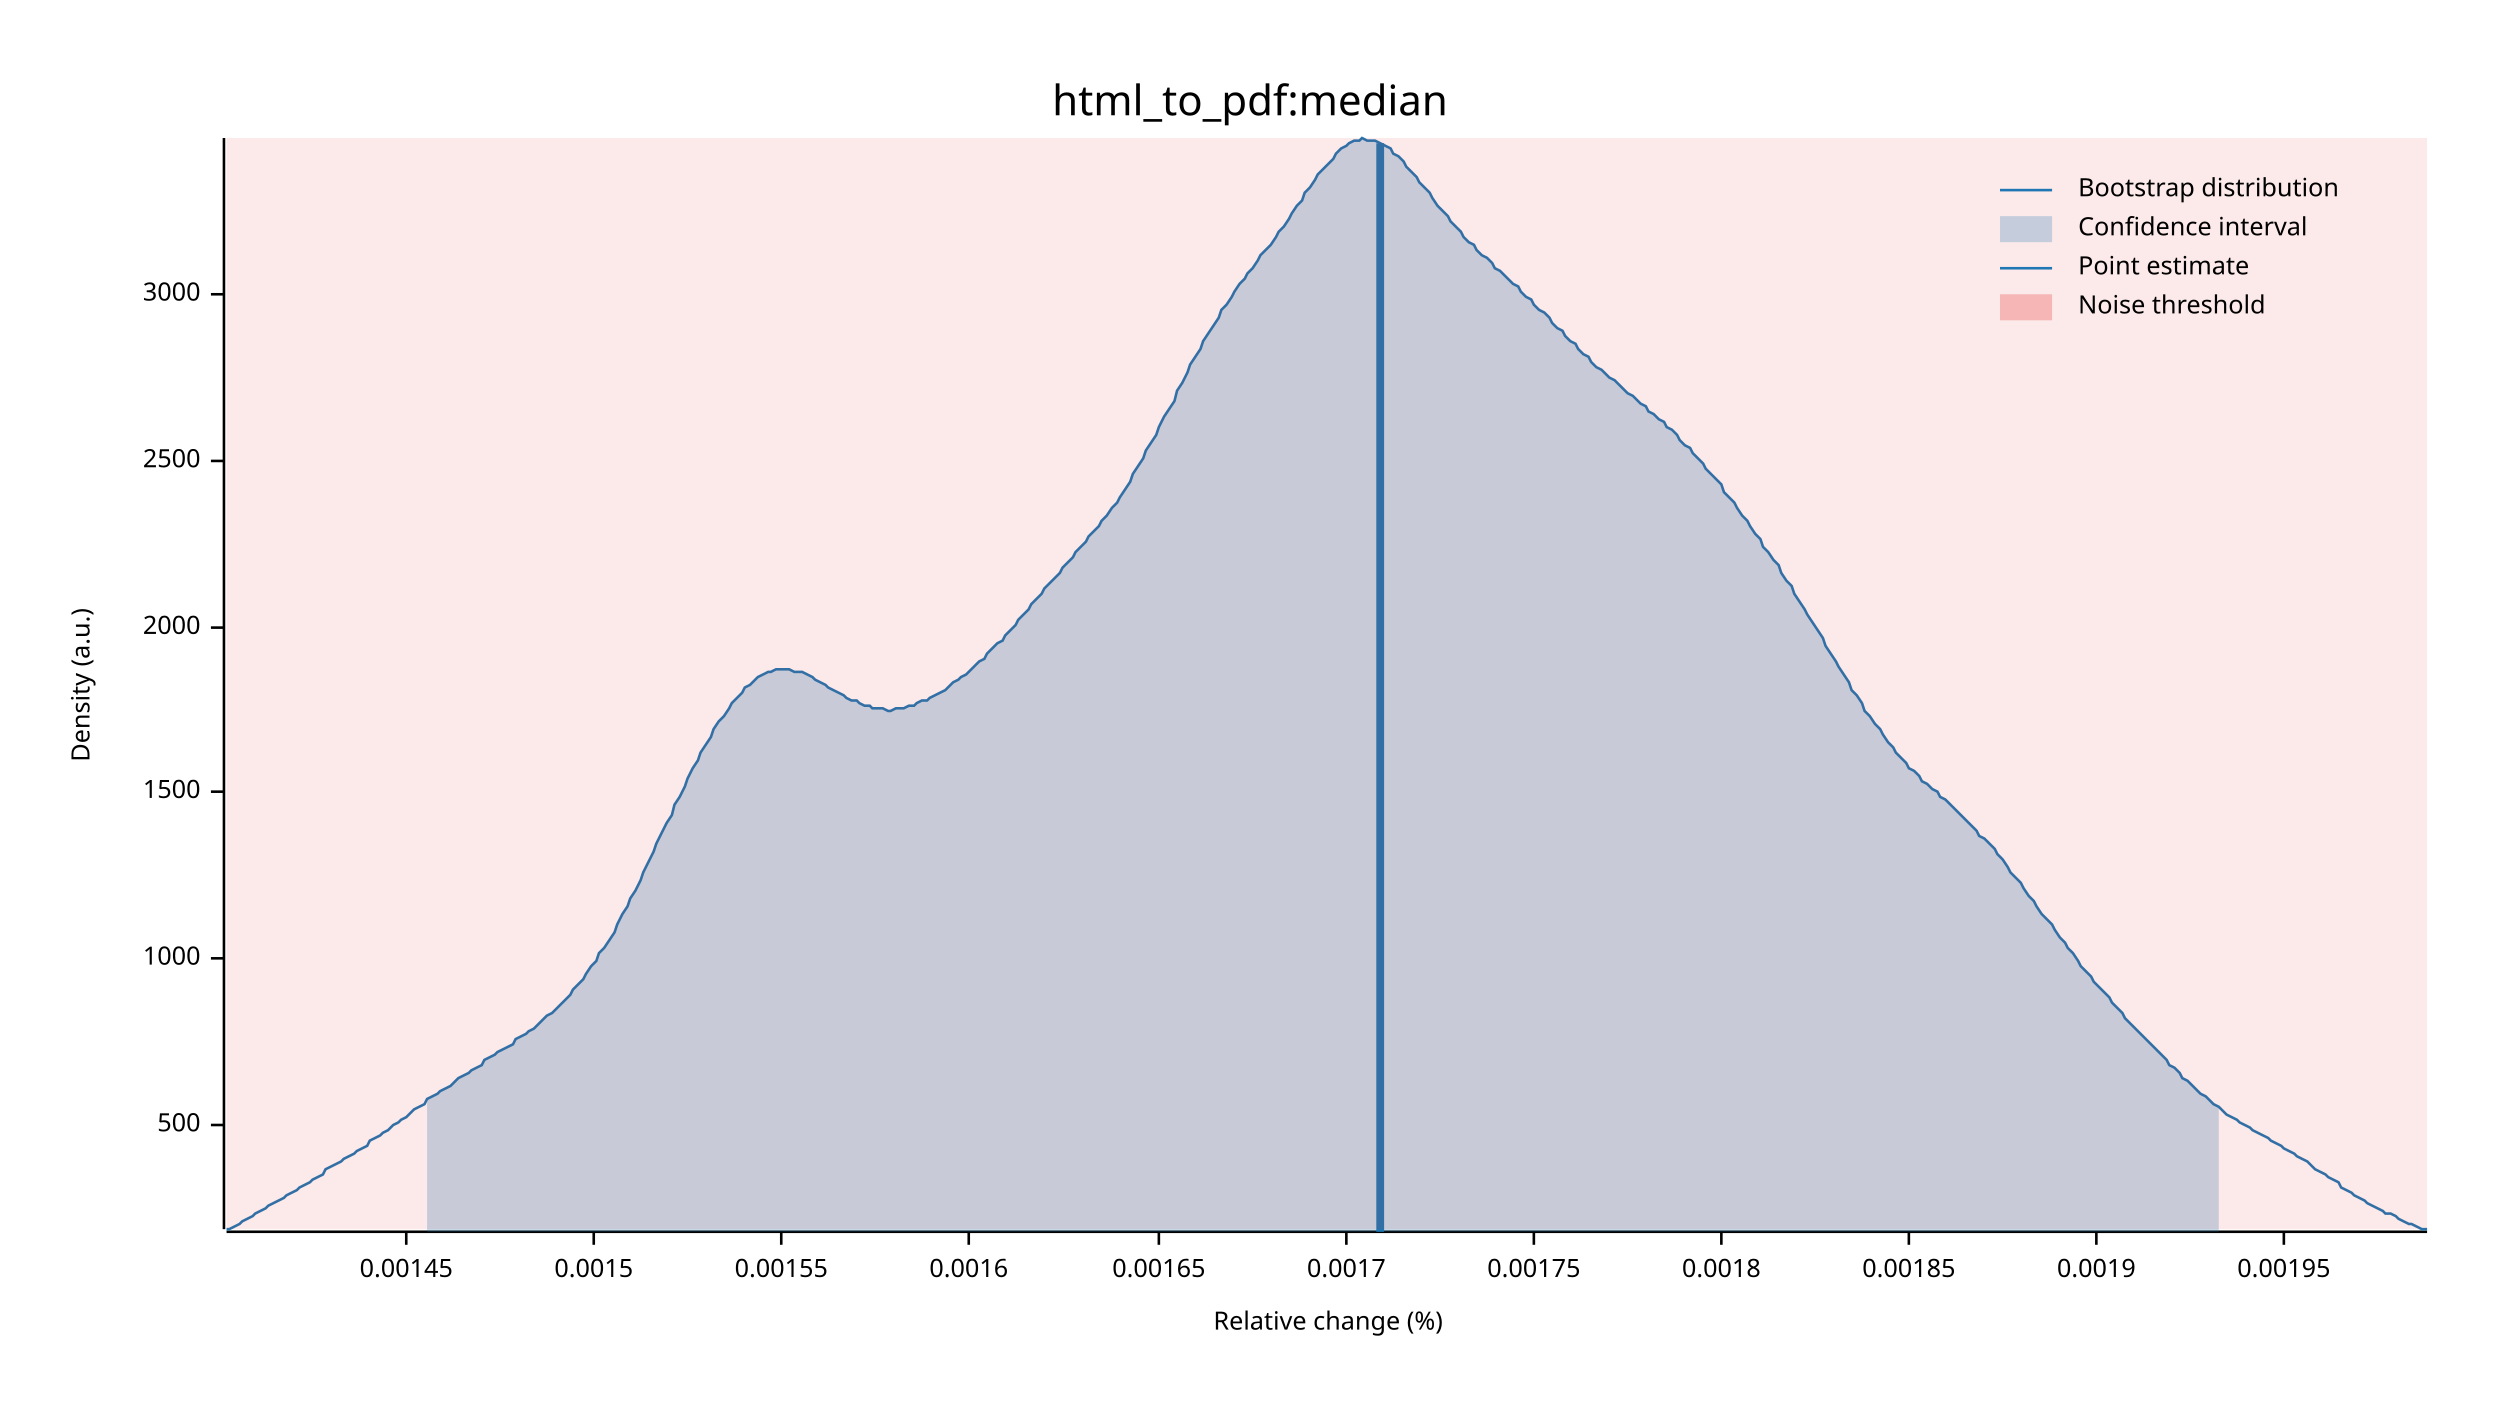
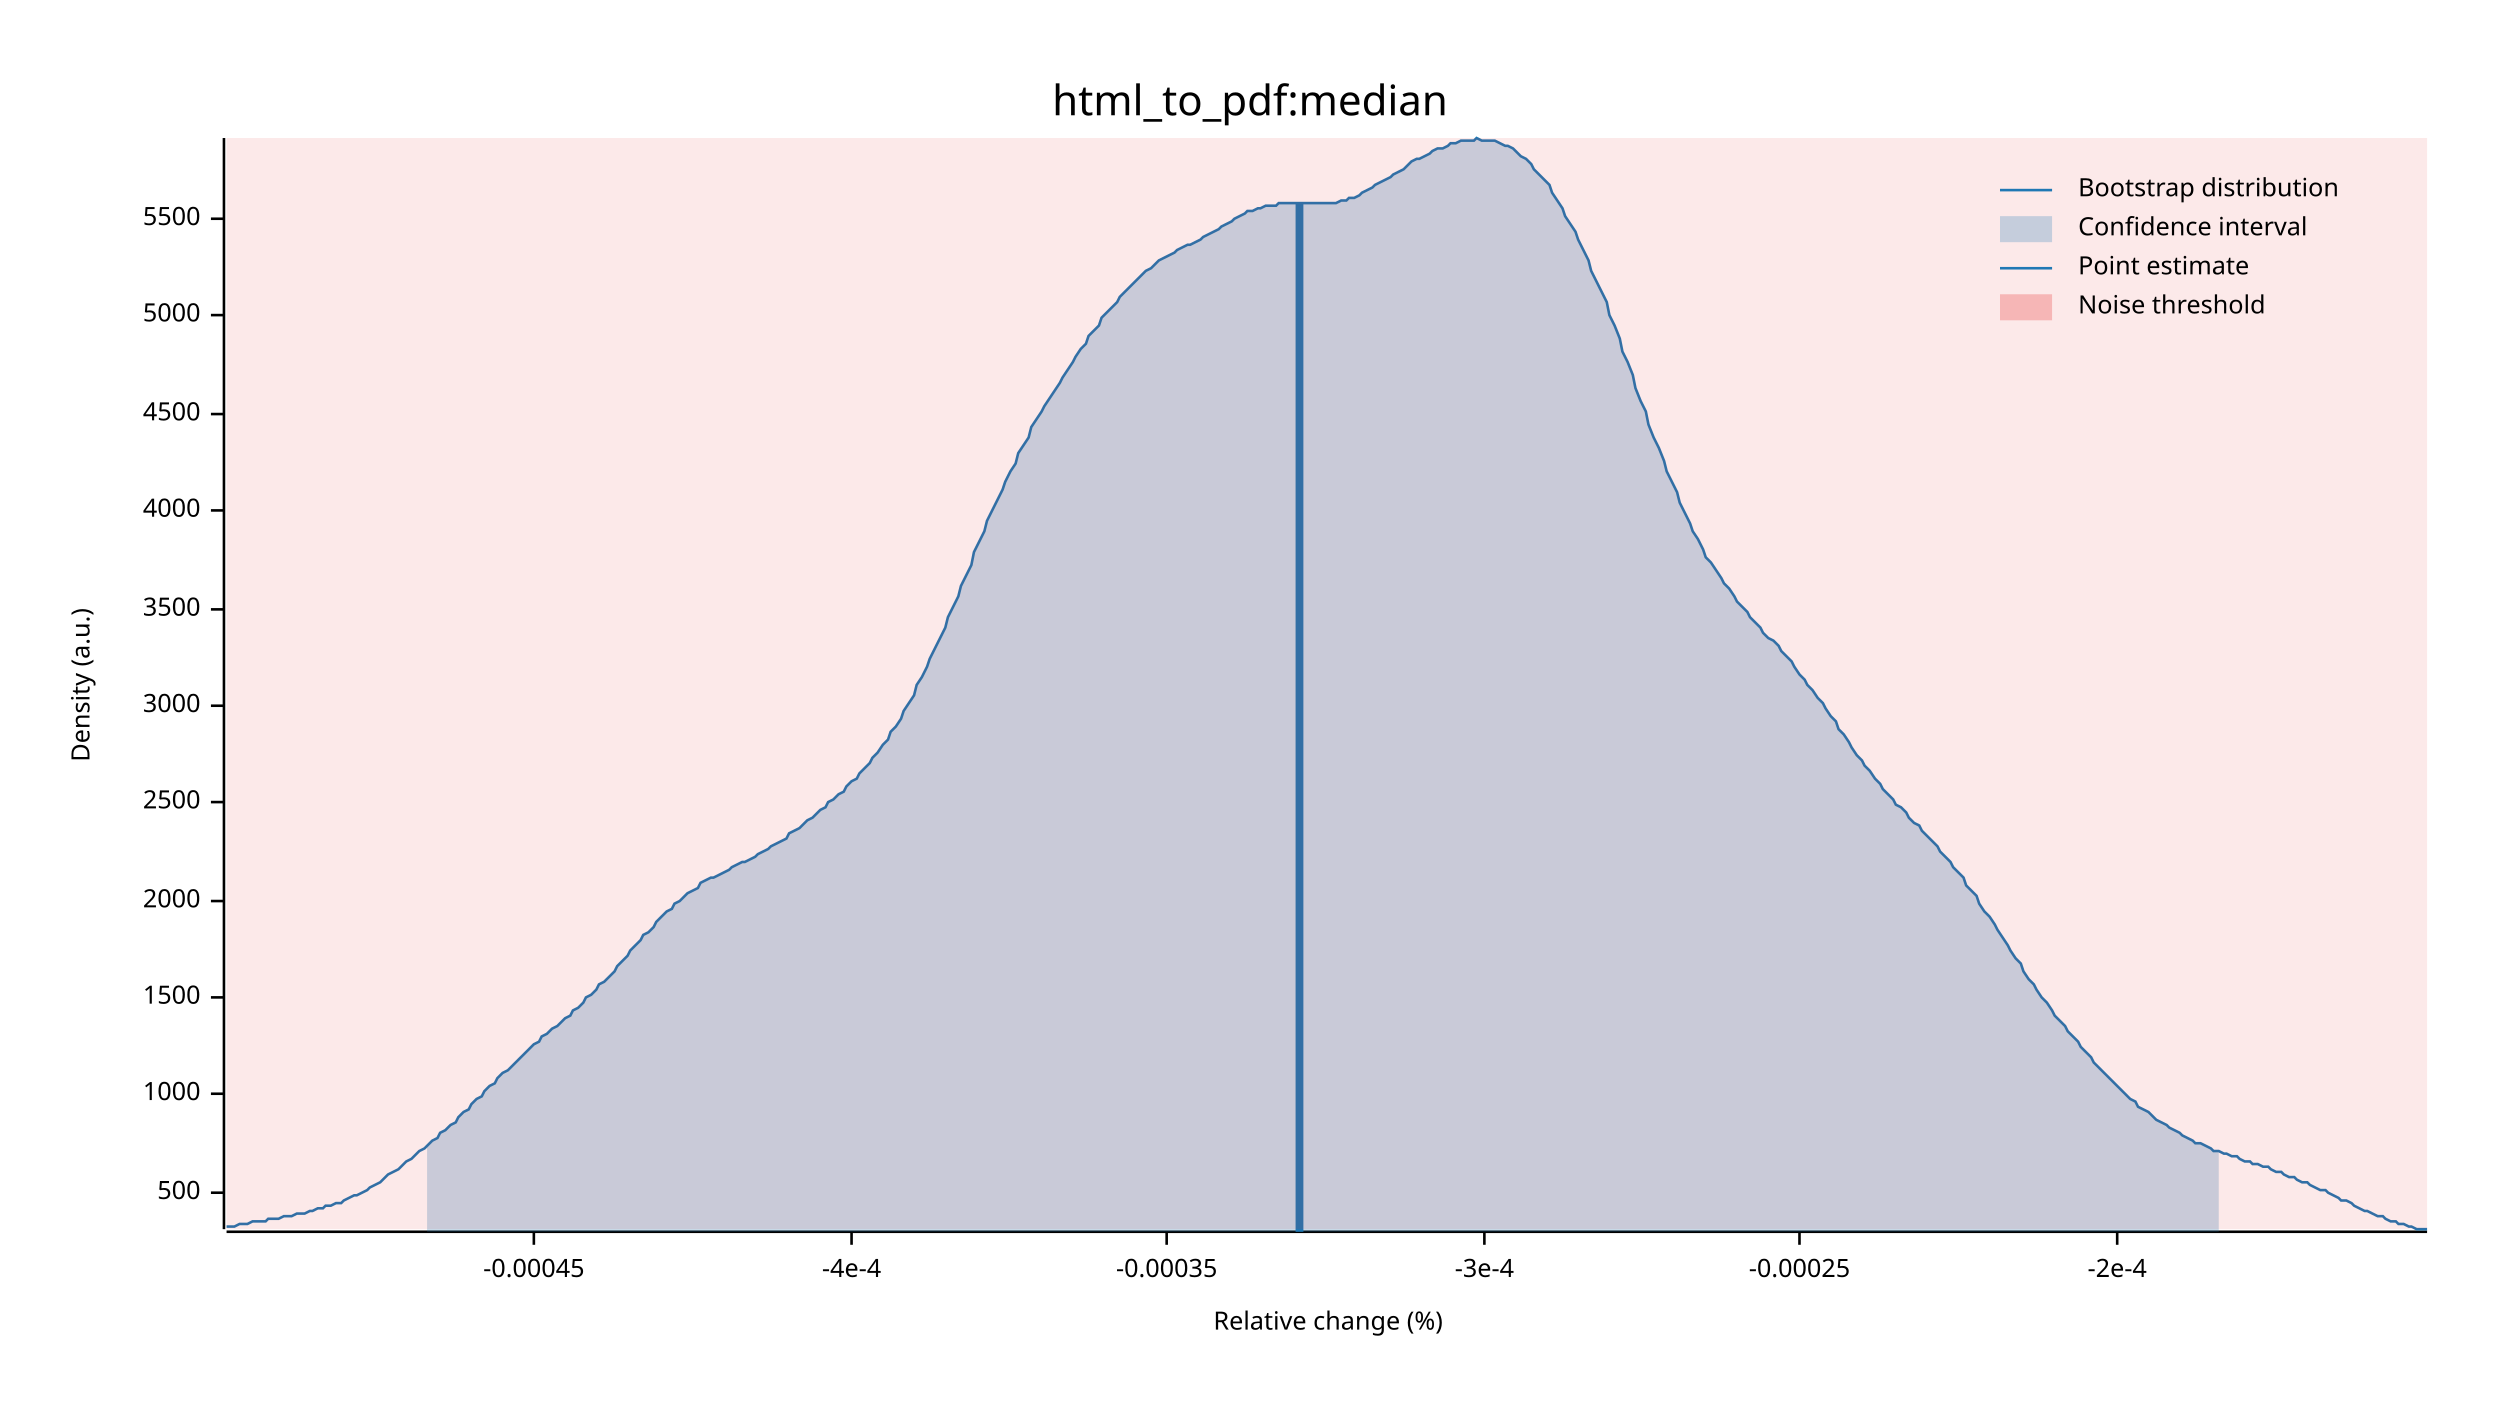
<svg xmlns="http://www.w3.org/2000/svg" width="960" height="540" viewBox="0 0 960 540">
  <text x="480" y="32" dy="0.76em" text-anchor="middle" font-family="sans-serif" font-size="16.129" opacity="1" fill="#000000">
html_to_pdf:median
</text>
  <text x="27" y="263" dy="0.76em" text-anchor="middle" font-family="sans-serif" font-size="9.677" opacity="1" fill="#000000" transform="rotate(270, 27, 263)">
Density (a.u.)
</text>
  <text x="510" y="513" dy="-0.5ex" text-anchor="middle" font-family="sans-serif" font-size="9.677" opacity="1" fill="#000000">
Relative change (%)
</text>
  <polyline fill="none" opacity="1" stroke="#000000" stroke-width="1" points="86,53 86,472 " />
-   <text x="77" y="432" dy="0.5ex" text-anchor="end" font-family="sans-serif" font-size="9.677" opacity="1" fill="#000000">
+   <text x="77" y="458" dy="0.5ex" text-anchor="end" font-family="sans-serif" font-size="9.677" opacity="1" fill="#000000">
500
</text>
-   <polyline fill="none" opacity="1" stroke="#000000" stroke-width="1" points="81,432 86,432 " />
-   <text x="77" y="368" dy="0.5ex" text-anchor="end" font-family="sans-serif" font-size="9.677" opacity="1" fill="#000000">
+   <polyline fill="none" opacity="1" stroke="#000000" stroke-width="1" points="81,458 86,458 " />
+   <text x="77" y="420" dy="0.5ex" text-anchor="end" font-family="sans-serif" font-size="9.677" opacity="1" fill="#000000">
1000
</text>
-   <polyline fill="none" opacity="1" stroke="#000000" stroke-width="1" points="81,368 86,368 " />
-   <text x="77" y="304" dy="0.5ex" text-anchor="end" font-family="sans-serif" font-size="9.677" opacity="1" fill="#000000">
+   <polyline fill="none" opacity="1" stroke="#000000" stroke-width="1" points="81,420 86,420 " />
+   <text x="77" y="383" dy="0.5ex" text-anchor="end" font-family="sans-serif" font-size="9.677" opacity="1" fill="#000000">
1500
</text>
-   <polyline fill="none" opacity="1" stroke="#000000" stroke-width="1" points="81,304 86,304 " />
-   <text x="77" y="241" dy="0.5ex" text-anchor="end" font-family="sans-serif" font-size="9.677" opacity="1" fill="#000000">
+   <polyline fill="none" opacity="1" stroke="#000000" stroke-width="1" points="81,383 86,383 " />
+   <text x="77" y="346" dy="0.5ex" text-anchor="end" font-family="sans-serif" font-size="9.677" opacity="1" fill="#000000">
2000
</text>
-   <polyline fill="none" opacity="1" stroke="#000000" stroke-width="1" points="81,241 86,241 " />
-   <text x="77" y="177" dy="0.5ex" text-anchor="end" font-family="sans-serif" font-size="9.677" opacity="1" fill="#000000">
+   <polyline fill="none" opacity="1" stroke="#000000" stroke-width="1" points="81,346 86,346 " />
+   <text x="77" y="308" dy="0.5ex" text-anchor="end" font-family="sans-serif" font-size="9.677" opacity="1" fill="#000000">
2500
</text>
-   <polyline fill="none" opacity="1" stroke="#000000" stroke-width="1" points="81,177 86,177 " />
-   <text x="77" y="113" dy="0.5ex" text-anchor="end" font-family="sans-serif" font-size="9.677" opacity="1" fill="#000000">
+   <polyline fill="none" opacity="1" stroke="#000000" stroke-width="1" points="81,308 86,308 " />
+   <text x="77" y="271" dy="0.5ex" text-anchor="end" font-family="sans-serif" font-size="9.677" opacity="1" fill="#000000">
3000
</text>
-   <polyline fill="none" opacity="1" stroke="#000000" stroke-width="1" points="81,113 86,113 " />
+   <polyline fill="none" opacity="1" stroke="#000000" stroke-width="1" points="81,271 86,271 " />
+   <text x="77" y="234" dy="0.5ex" text-anchor="end" font-family="sans-serif" font-size="9.677" opacity="1" fill="#000000">
+ 3500
+ </text>
+   <polyline fill="none" opacity="1" stroke="#000000" stroke-width="1" points="81,234 86,234 " />
+   <text x="77" y="196" dy="0.5ex" text-anchor="end" font-family="sans-serif" font-size="9.677" opacity="1" fill="#000000">
+ 4000
+ </text>
+   <polyline fill="none" opacity="1" stroke="#000000" stroke-width="1" points="81,196 86,196 " />
+   <text x="77" y="159" dy="0.5ex" text-anchor="end" font-family="sans-serif" font-size="9.677" opacity="1" fill="#000000">
+ 4500
+ </text>
+   <polyline fill="none" opacity="1" stroke="#000000" stroke-width="1" points="81,159 86,159 " />
+   <text x="77" y="121" dy="0.5ex" text-anchor="end" font-family="sans-serif" font-size="9.677" opacity="1" fill="#000000">
+ 5000
+ </text>
+   <polyline fill="none" opacity="1" stroke="#000000" stroke-width="1" points="81,121 86,121 " />
+   <text x="77" y="84" dy="0.5ex" text-anchor="end" font-family="sans-serif" font-size="9.677" opacity="1" fill="#000000">
+ 5500
+ </text>
+   <polyline fill="none" opacity="1" stroke="#000000" stroke-width="1" points="81,84 86,84 " />
  <polyline fill="none" opacity="1" stroke="#000000" stroke-width="1" points="87,473 932,473 " />
-   <text x="156" y="483" dy="0.76em" text-anchor="middle" font-family="sans-serif" font-size="9.677" opacity="1" fill="#000000">
- 0.00145
+   <text x="205" y="483" dy="0.76em" text-anchor="middle" font-family="sans-serif" font-size="9.677" opacity="1" fill="#000000">
+ -0.00045
</text>
-   <polyline fill="none" opacity="1" stroke="#000000" stroke-width="1" points="156,473 156,478 " />
-   <text x="228" y="483" dy="0.76em" text-anchor="middle" font-family="sans-serif" font-size="9.677" opacity="1" fill="#000000">
- 0.0015
+   <polyline fill="none" opacity="1" stroke="#000000" stroke-width="1" points="205,473 205,478 " />
+   <text x="327" y="483" dy="0.76em" text-anchor="middle" font-family="sans-serif" font-size="9.677" opacity="1" fill="#000000">
+ -4e-4
</text>
-   <polyline fill="none" opacity="1" stroke="#000000" stroke-width="1" points="228,473 228,478 " />
-   <text x="300" y="483" dy="0.76em" text-anchor="middle" font-family="sans-serif" font-size="9.677" opacity="1" fill="#000000">
- 0.00155
+   <polyline fill="none" opacity="1" stroke="#000000" stroke-width="1" points="327,473 327,478 " />
+   <text x="448" y="483" dy="0.76em" text-anchor="middle" font-family="sans-serif" font-size="9.677" opacity="1" fill="#000000">
+ -0.00035
</text>
-   <polyline fill="none" opacity="1" stroke="#000000" stroke-width="1" points="300,473 300,478 " />
-   <text x="372" y="483" dy="0.76em" text-anchor="middle" font-family="sans-serif" font-size="9.677" opacity="1" fill="#000000">
- 0.0016
+   <polyline fill="none" opacity="1" stroke="#000000" stroke-width="1" points="448,473 448,478 " />
+   <text x="570" y="483" dy="0.76em" text-anchor="middle" font-family="sans-serif" font-size="9.677" opacity="1" fill="#000000">
+ -3e-4
</text>
-   <polyline fill="none" opacity="1" stroke="#000000" stroke-width="1" points="372,473 372,478 " />
-   <text x="445" y="483" dy="0.76em" text-anchor="middle" font-family="sans-serif" font-size="9.677" opacity="1" fill="#000000">
- 0.00165
+   <polyline fill="none" opacity="1" stroke="#000000" stroke-width="1" points="570,473 570,478 " />
+   <text x="691" y="483" dy="0.76em" text-anchor="middle" font-family="sans-serif" font-size="9.677" opacity="1" fill="#000000">
+ -0.00025
</text>
-   <polyline fill="none" opacity="1" stroke="#000000" stroke-width="1" points="445,473 445,478 " />
-   <text x="517" y="483" dy="0.76em" text-anchor="middle" font-family="sans-serif" font-size="9.677" opacity="1" fill="#000000">
- 0.0017
+   <polyline fill="none" opacity="1" stroke="#000000" stroke-width="1" points="691,473 691,478 " />
+   <text x="813" y="483" dy="0.76em" text-anchor="middle" font-family="sans-serif" font-size="9.677" opacity="1" fill="#000000">
+ -2e-4
</text>
-   <polyline fill="none" opacity="1" stroke="#000000" stroke-width="1" points="517,473 517,478 " />
-   <text x="589" y="483" dy="0.76em" text-anchor="middle" font-family="sans-serif" font-size="9.677" opacity="1" fill="#000000">
- 0.00175
- </text>
-   <polyline fill="none" opacity="1" stroke="#000000" stroke-width="1" points="589,473 589,478 " />
-   <text x="661" y="483" dy="0.76em" text-anchor="middle" font-family="sans-serif" font-size="9.677" opacity="1" fill="#000000">
- 0.0018
- </text>
-   <polyline fill="none" opacity="1" stroke="#000000" stroke-width="1" points="661,473 661,478 " />
-   <text x="733" y="483" dy="0.76em" text-anchor="middle" font-family="sans-serif" font-size="9.677" opacity="1" fill="#000000">
- 0.00185
- </text>
-   <polyline fill="none" opacity="1" stroke="#000000" stroke-width="1" points="733,473 733,478 " />
-   <text x="805" y="483" dy="0.76em" text-anchor="middle" font-family="sans-serif" font-size="9.677" opacity="1" fill="#000000">
- 0.0019
- </text>
-   <polyline fill="none" opacity="1" stroke="#000000" stroke-width="1" points="805,473 805,478 " />
-   <text x="877" y="483" dy="0.76em" text-anchor="middle" font-family="sans-serif" font-size="9.677" opacity="1" fill="#000000">
- 0.00195
- </text>
-   <polyline fill="none" opacity="1" stroke="#000000" stroke-width="1" points="877,473 877,478 " />
-   <polyline fill="none" opacity="1" stroke="#1F78B4" stroke-width="1" points="87,472 88,472 90,471 92,470 93,469 95,468 97,467 98,466 100,465 102,464 103,463 105,462 107,461 109,460 110,459 112,458 114,457 115,456 117,455 119,454 120,453 122,452 124,451 125,449 127,448 129,447 131,446 132,445 134,444 136,443 137,442 139,441 141,440 142,438 144,437 146,436 147,435 149,434 151,432 153,431 154,430 156,429 158,427 159,426 161,425 163,424 164,422 166,421 168,420 169,419 171,418 173,417 175,415 176,414 178,413 180,412 181,411 183,410 185,409 186,407 188,406 190,405 191,404 193,403 195,402 197,401 198,399 200,398 202,397 203,396 205,395 207,393 208,392 210,390 212,389 214,387 215,386 217,384 219,382 220,380 222,378 224,376 225,374 227,371 229,369 230,366 232,364 234,361 236,358 237,355 239,351 241,348 242,345 244,342 246,338 247,335 249,331 251,327 252,324 254,320 256,316 258,313 259,309 261,306 263,302 264,299 266,295 268,292 269,289 271,286 273,283 274,280 276,277 278,275 280,272 281,270 283,268 285,266 286,264 288,263 290,261 291,260 293,259 295,258 296,258 298,257 300,257 302,257 303,257 305,258 307,258 308,258 310,259 312,260 313,261 315,262 317,263 318,264 320,265 322,266 324,267 325,268 327,269 329,269 330,270 332,271 334,271 335,272 337,272 339,272 341,273 342,273 344,272 346,272 347,272 349,271 351,271 352,270 354,269 356,269 357,268 359,267 361,266 363,265 364,264 366,262 368,261 369,260 371,259 373,257 374,256 376,254 378,253 379,251 381,249 383,247 385,246 386,244 388,242 390,240 391,238 393,236 395,234 396,232 398,230 400,228 401,226 403,224 405,222 407,220 408,218 410,216 412,214 413,212 415,210 417,208 418,206 420,204 422,202 423,200 425,198 427,195 429,193 430,191 432,188 434,185 435,182 437,179 439,176 440,173 442,170 444,167 445,164 447,160 449,157 451,154 452,150 454,147 456,143 457,140 459,137 461,134 462,131 464,128 466,125 468,122 469,119 471,117 473,114 474,112 476,109 478,107 479,105 481,103 483,100 484,98 486,96 488,94 490,91 491,89 493,87 495,84 496,82 498,79 500,77 501,74 503,72 505,69 506,67 508,65 510,63 512,61 513,59 515,57 517,56 518,55 520,54 522,54 523,53 525,54 527,54 528,54 530,55 532,56 534,57 535,59 537,60 539,62 540,64 542,66 544,68 545,70 547,72 549,74 550,76 552,79 554,81 556,83 557,85 559,87 561,89 562,91 564,93 566,94 567,96 569,98 571,99 573,101 574,103 576,104 578,106 579,107 581,109 583,110 584,112 586,114 588,115 589,117 591,119 593,120 595,122 596,124 598,126 600,127 601,129 603,131 605,132 606,134 608,136 610,137 611,139 613,141 615,142 617,144 618,145 620,146 622,148 623,149 625,151 627,152 628,153 630,155 632,156 633,158 635,159 637,161 639,162 640,164 642,165 644,167 645,169 647,171 649,172 650,174 652,176 654,178 655,180 657,182 659,184 661,186 662,189 664,191 666,193 667,195 669,198 671,200 672,202 674,205 676,207 677,210 679,212 681,215 683,217 684,220 686,223 688,225 689,228 691,231 693,234 694,236 696,239 698,242 700,245 701,248 703,251 705,254 706,256 708,259 710,262 711,265 713,267 715,270 716,273 718,275 720,278 722,280 723,282 725,285 727,287 728,289 730,291 732,293 733,295 735,296 737,298 738,300 740,301 742,303 744,304 745,306 747,307 749,309 750,310 752,312 754,314 755,315 757,317 759,319 760,321 762,322 764,324 766,326 767,328 769,330 771,333 772,335 774,337 776,339 777,341 779,344 781,346 782,348 784,351 786,353 788,355 789,357 791,360 793,362 794,364 796,366 798,369 799,371 801,373 803,375 804,377 806,379 808,381 810,383 811,385 813,387 815,389 816,391 818,393 820,395 821,396 823,398 825,400 827,402 828,403 830,405 832,407 833,409 835,410 837,412 838,414 840,415 842,417 843,418 845,420 847,421 849,423 850,424 852,425 854,427 855,428 857,429 859,430 860,431 862,432 864,433 865,434 867,435 869,436 871,437 872,438 874,439 876,440 877,441 879,442 881,443 882,444 884,445 886,446 887,447 889,449 891,450 893,451 894,452 896,453 898,454 899,456 901,457 903,458 904,459 906,460 908,461 909,462 911,463 913,464 915,465 916,466 918,466 920,467 921,468 923,469 925,470 926,470 928,471 930,472 932,472 " />
-   <polygon opacity="0.25" fill="#1F78B4" points="164,422 166,421 168,420 169,419 171,418 173,417 175,415 176,414 178,413 180,412 181,411 183,410 185,409 186,407 188,406 190,405 191,404 193,403 195,402 197,401 198,399 200,398 202,397 203,396 205,395 207,393 208,392 210,390 212,389 214,387 215,386 217,384 219,382 220,380 222,378 224,376 225,374 227,371 229,369 230,366 232,364 234,361 236,358 237,355 239,351 241,348 242,345 244,342 246,338 247,335 249,331 251,327 252,324 254,320 256,316 258,313 259,309 261,306 263,302 264,299 266,295 268,292 269,289 271,286 273,283 274,280 276,277 278,275 280,272 281,270 283,268 285,266 286,264 288,263 290,261 291,260 293,259 295,258 296,258 298,257 300,257 302,257 303,257 305,258 307,258 308,258 310,259 312,260 313,261 315,262 317,263 318,264 320,265 322,266 324,267 325,268 327,269 329,269 330,270 332,271 334,271 335,272 337,272 339,272 341,273 342,273 344,272 346,272 347,272 349,271 351,271 352,270 354,269 356,269 357,268 359,267 361,266 363,265 364,264 366,262 368,261 369,260 371,259 373,257 374,256 376,254 378,253 379,251 381,249 383,247 385,246 386,244 388,242 390,240 391,238 393,236 395,234 396,232 398,230 400,228 401,226 403,224 405,222 407,220 408,218 410,216 412,214 413,212 415,210 417,208 418,206 420,204 422,202 423,200 425,198 427,195 429,193 430,191 432,188 434,185 435,182 437,179 439,176 440,173 442,170 444,167 445,164 447,160 449,157 451,154 452,150 454,147 456,143 457,140 459,137 461,134 462,131 464,128 466,125 468,122 469,119 471,117 473,114 474,112 476,109 478,107 479,105 481,103 483,100 484,98 486,96 488,94 490,91 491,89 493,87 495,84 496,82 498,79 500,77 501,74 503,72 505,69 506,67 508,65 510,63 512,61 513,59 515,57 517,56 518,55 520,54 522,54 523,53 525,54 527,54 528,54 530,55 532,56 534,57 535,59 537,60 539,62 540,64 542,66 544,68 545,70 547,72 549,74 550,76 552,79 554,81 556,83 557,85 559,87 561,89 562,91 564,93 566,94 567,96 569,98 571,99 573,101 574,103 576,104 578,106 579,107 581,109 583,110 584,112 586,114 588,115 589,117 591,119 593,120 595,122 596,124 598,126 600,127 601,129 603,131 605,132 606,134 608,136 610,137 611,139 613,141 615,142 617,144 618,145 620,146 622,148 623,149 625,151 627,152 628,153 630,155 632,156 633,158 635,159 637,161 639,162 640,164 642,165 644,167 645,169 647,171 649,172 650,174 652,176 654,178 655,180 657,182 659,184 661,186 662,189 664,191 666,193 667,195 669,198 671,200 672,202 674,205 676,207 677,210 679,212 681,215 683,217 684,220 686,223 688,225 689,228 691,231 693,234 694,236 696,239 698,242 700,245 701,248 703,251 705,254 706,256 708,259 710,262 711,265 713,267 715,270 716,273 718,275 720,278 722,280 723,282 725,285 727,287 728,289 730,291 732,293 733,295 735,296 737,298 738,300 740,301 742,303 744,304 745,306 747,307 749,309 750,310 752,312 754,314 755,315 757,317 759,319 760,321 762,322 764,324 766,326 767,328 769,330 771,333 772,335 774,337 776,339 777,341 779,344 781,346 782,348 784,351 786,353 788,355 789,357 791,360 793,362 794,364 796,366 798,369 799,371 801,373 803,375 804,377 806,379 808,381 810,383 811,385 813,387 815,389 816,391 818,393 820,395 821,396 823,398 825,400 827,402 828,403 830,405 832,407 833,409 835,410 837,412 838,414 840,415 842,417 843,418 845,420 847,421 849,423 850,424 852,425 852,473 164,473 " />
-   <polyline fill="none" opacity="1" stroke="#1F78B4" stroke-width="3" points="530,473 530,55 " />
+   <polyline fill="none" opacity="1" stroke="#000000" stroke-width="1" points="813,473 813,478 " />
+   <polyline fill="none" opacity="1" stroke="#1F78B4" stroke-width="1" points="87,471 88,471 90,471 92,470 93,470 95,470 97,469 98,469 100,469 102,469 103,468 105,468 107,468 109,467 110,467 112,467 114,466 115,466 117,466 119,465 120,465 122,464 124,464 125,463 127,463 129,462 131,462 132,461 134,460 136,459 137,459 139,458 141,457 142,456 144,455 146,454 147,453 149,451 151,450 153,449 154,448 156,446 158,445 159,444 161,442 163,441 164,440 166,438 168,437 169,435 171,434 173,432 175,431 176,429 178,427 180,426 181,424 183,422 185,421 186,419 188,417 190,416 191,414 193,412 195,411 197,409 198,408 200,406 202,404 203,403 205,401 207,400 208,398 210,397 212,395 214,394 215,393 217,391 219,390 220,388 222,387 224,385 225,383 227,382 229,380 230,378 232,377 234,375 236,373 237,371 239,369 241,367 242,365 244,363 246,361 247,359 249,358 251,356 252,354 254,352 256,350 258,349 259,347 261,346 263,344 264,343 266,342 268,341 269,339 271,338 273,337 274,337 276,336 278,335 280,334 281,333 283,332 285,331 286,331 288,330 290,329 291,328 293,327 295,326 296,325 298,324 300,323 302,322 303,320 305,319 307,318 308,317 310,315 312,314 313,313 315,311 317,310 318,308 320,307 322,305 324,304 325,302 327,300 329,299 330,297 332,295 334,293 335,291 337,289 339,286 341,284 342,281 344,279 346,276 347,273 349,270 351,267 352,263 354,260 356,256 357,253 359,249 361,245 363,241 364,237 366,233 368,229 369,225 371,221 373,217 374,212 376,208 378,204 379,200 381,196 383,192 385,188 386,185 388,181 390,178 391,174 393,171 395,168 396,164 398,161 400,158 401,156 403,153 405,150 407,147 408,145 410,142 412,139 413,137 415,134 417,132 418,129 420,127 422,125 423,122 425,120 427,118 429,116 430,114 432,112 434,110 435,109 437,107 439,105 440,104 442,103 444,101 445,100 447,99 449,98 451,97 452,96 454,95 456,94 457,94 459,93 461,92 462,91 464,90 466,89 468,88 469,87 471,86 473,85 474,84 476,83 478,82 479,81 481,81 483,80 484,80 486,79 488,79 490,79 491,78 493,78 495,78 496,78 498,78 500,78 501,78 503,78 505,78 506,78 508,78 510,78 512,78 513,78 515,77 517,77 518,76 520,76 522,75 523,74 525,73 527,72 528,71 530,70 532,69 534,68 535,67 537,66 539,65 540,64 542,62 544,61 545,61 547,60 549,59 550,58 552,57 554,57 556,56 557,55 559,55 561,54 562,54 564,54 566,54 567,53 569,54 571,54 573,54 574,54 576,55 578,56 579,56 581,57 583,59 584,60 586,61 588,63 589,65 591,67 593,69 595,71 596,74 598,77 600,80 601,83 603,86 605,89 606,92 608,96 610,100 611,104 613,108 615,112 617,116 618,121 620,125 622,130 623,135 625,139 627,144 628,149 630,154 632,158 633,163 635,168 637,172 639,177 640,181 642,185 644,189 645,193 647,197 649,201 650,204 652,207 654,211 655,214 657,216 659,219 661,222 662,224 664,226 666,229 667,231 669,233 671,235 672,237 674,239 676,241 677,243 679,245 681,246 683,248 684,250 686,252 688,254 689,256 691,259 693,261 694,263 696,265 698,268 700,270 701,272 703,275 705,277 706,280 708,282 710,285 711,287 713,290 715,292 716,294 718,296 720,299 722,301 723,303 725,305 727,307 728,309 730,310 732,312 733,314 735,316 737,317 738,319 740,321 742,323 744,325 745,327 747,329 749,331 750,333 752,335 754,337 755,340 757,342 759,344 760,347 762,350 764,352 766,355 767,357 769,360 771,363 772,365 774,368 776,370 777,373 779,376 781,378 782,380 784,383 786,385 788,388 789,390 791,392 793,394 794,396 796,398 798,400 799,402 801,404 803,406 804,408 806,410 808,412 810,414 811,415 813,417 815,419 816,420 818,422 820,423 821,425 823,426 825,427 827,429 828,430 830,431 832,432 833,433 835,434 837,435 838,436 840,437 842,438 843,439 845,439 847,440 849,441 850,442 852,442 854,443 855,443 857,444 859,444 860,445 862,446 864,446 865,447 867,447 869,448 871,448 872,449 874,450 876,450 877,451 879,452 881,452 882,453 884,454 886,454 887,455 889,456 891,457 893,457 894,458 896,459 898,460 899,461 901,461 903,462 904,463 906,464 908,465 909,465 911,466 913,467 915,467 916,468 918,469 920,469 921,470 923,470 925,471 926,471 928,472 930,472 932,472 " />
+   <polygon opacity="0.25" fill="#1F78B4" points="164,440 166,438 168,437 169,435 171,434 173,432 175,431 176,429 178,427 180,426 181,424 183,422 185,421 186,419 188,417 190,416 191,414 193,412 195,411 197,409 198,408 200,406 202,404 203,403 205,401 207,400 208,398 210,397 212,395 214,394 215,393 217,391 219,390 220,388 222,387 224,385 225,383 227,382 229,380 230,378 232,377 234,375 236,373 237,371 239,369 241,367 242,365 244,363 246,361 247,359 249,358 251,356 252,354 254,352 256,350 258,349 259,347 261,346 263,344 264,343 266,342 268,341 269,339 271,338 273,337 274,337 276,336 278,335 280,334 281,333 283,332 285,331 286,331 288,330 290,329 291,328 293,327 295,326 296,325 298,324 300,323 302,322 303,320 305,319 307,318 308,317 310,315 312,314 313,313 315,311 317,310 318,308 320,307 322,305 324,304 325,302 327,300 329,299 330,297 332,295 334,293 335,291 337,289 339,286 341,284 342,281 344,279 346,276 347,273 349,270 351,267 352,263 354,260 356,256 357,253 359,249 361,245 363,241 364,237 366,233 368,229 369,225 371,221 373,217 374,212 376,208 378,204 379,200 381,196 383,192 385,188 386,185 388,181 390,178 391,174 393,171 395,168 396,164 398,161 400,158 401,156 403,153 405,150 407,147 408,145 410,142 412,139 413,137 415,134 417,132 418,129 420,127 422,125 423,122 425,120 427,118 429,116 430,114 432,112 434,110 435,109 437,107 439,105 440,104 442,103 444,101 445,100 447,99 449,98 451,97 452,96 454,95 456,94 457,94 459,93 461,92 462,91 464,90 466,89 468,88 469,87 471,86 473,85 474,84 476,83 478,82 479,81 481,81 483,80 484,80 486,79 488,79 490,79 491,78 493,78 495,78 496,78 498,78 500,78 501,78 503,78 505,78 506,78 508,78 510,78 512,78 513,78 515,77 517,77 518,76 520,76 522,75 523,74 525,73 527,72 528,71 530,70 532,69 534,68 535,67 537,66 539,65 540,64 542,62 544,61 545,61 547,60 549,59 550,58 552,57 554,57 556,56 557,55 559,55 561,54 562,54 564,54 566,54 567,53 569,54 571,54 573,54 574,54 576,55 578,56 579,56 581,57 583,59 584,60 586,61 588,63 589,65 591,67 593,69 595,71 596,74 598,77 600,80 601,83 603,86 605,89 606,92 608,96 610,100 611,104 613,108 615,112 617,116 618,121 620,125 622,130 623,135 625,139 627,144 628,149 630,154 632,158 633,163 635,168 637,172 639,177 640,181 642,185 644,189 645,193 647,197 649,201 650,204 652,207 654,211 655,214 657,216 659,219 661,222 662,224 664,226 666,229 667,231 669,233 671,235 672,237 674,239 676,241 677,243 679,245 681,246 683,248 684,250 686,252 688,254 689,256 691,259 693,261 694,263 696,265 698,268 700,270 701,272 703,275 705,277 706,280 708,282 710,285 711,287 713,290 715,292 716,294 718,296 720,299 722,301 723,303 725,305 727,307 728,309 730,310 732,312 733,314 735,316 737,317 738,319 740,321 742,323 744,325 745,327 747,329 749,331 750,333 752,335 754,337 755,340 757,342 759,344 760,347 762,350 764,352 766,355 767,357 769,360 771,363 772,365 774,368 776,370 777,373 779,376 781,378 782,380 784,383 786,385 788,388 789,390 791,392 793,394 794,396 796,398 798,400 799,402 801,404 803,406 804,408 806,410 808,412 810,414 811,415 813,417 815,419 816,420 818,422 820,423 821,425 823,426 825,427 827,429 828,430 830,431 832,432 833,433 835,434 837,435 838,436 840,437 842,438 843,439 845,439 847,440 849,441 850,442 852,442 852,473 164,473 " />
+   <polyline fill="none" opacity="1" stroke="#1F78B4" stroke-width="3" points="499,473 499,78 " />
  <rect x="87" y="53" width="845" height="419" opacity="0.1" fill="#E31A1C" stroke="none" />
  <text x="798" y="68" dy="0.76em" text-anchor="start" font-family="sans-serif" font-size="9.677" opacity="1" fill="#000000">
Bootstrap distribution
</text>
  <text x="798" y="83" dy="0.76em" text-anchor="start" font-family="sans-serif" font-size="9.677" opacity="1" fill="#000000">
Confidence interval
</text>
  <text x="798" y="98" dy="0.76em" text-anchor="start" font-family="sans-serif" font-size="9.677" opacity="1" fill="#000000">
Point estimate
</text>
  <text x="798" y="113" dy="0.76em" text-anchor="start" font-family="sans-serif" font-size="9.677" opacity="1" fill="#000000">
Noise threshold
</text>
  <polyline fill="none" opacity="1" stroke="#1F78B4" stroke-width="1" points="768,73 788,73 " />
  <rect x="768" y="83" width="20" height="10" opacity="0.25" fill="#1F78B4" stroke="none" />
  <polyline fill="none" opacity="1" stroke="#1F78B4" stroke-width="1" points="768,103 788,103 " />
  <rect x="768" y="113" width="20" height="10" opacity="0.25" fill="#E31A1C" stroke="none" />
</svg>
